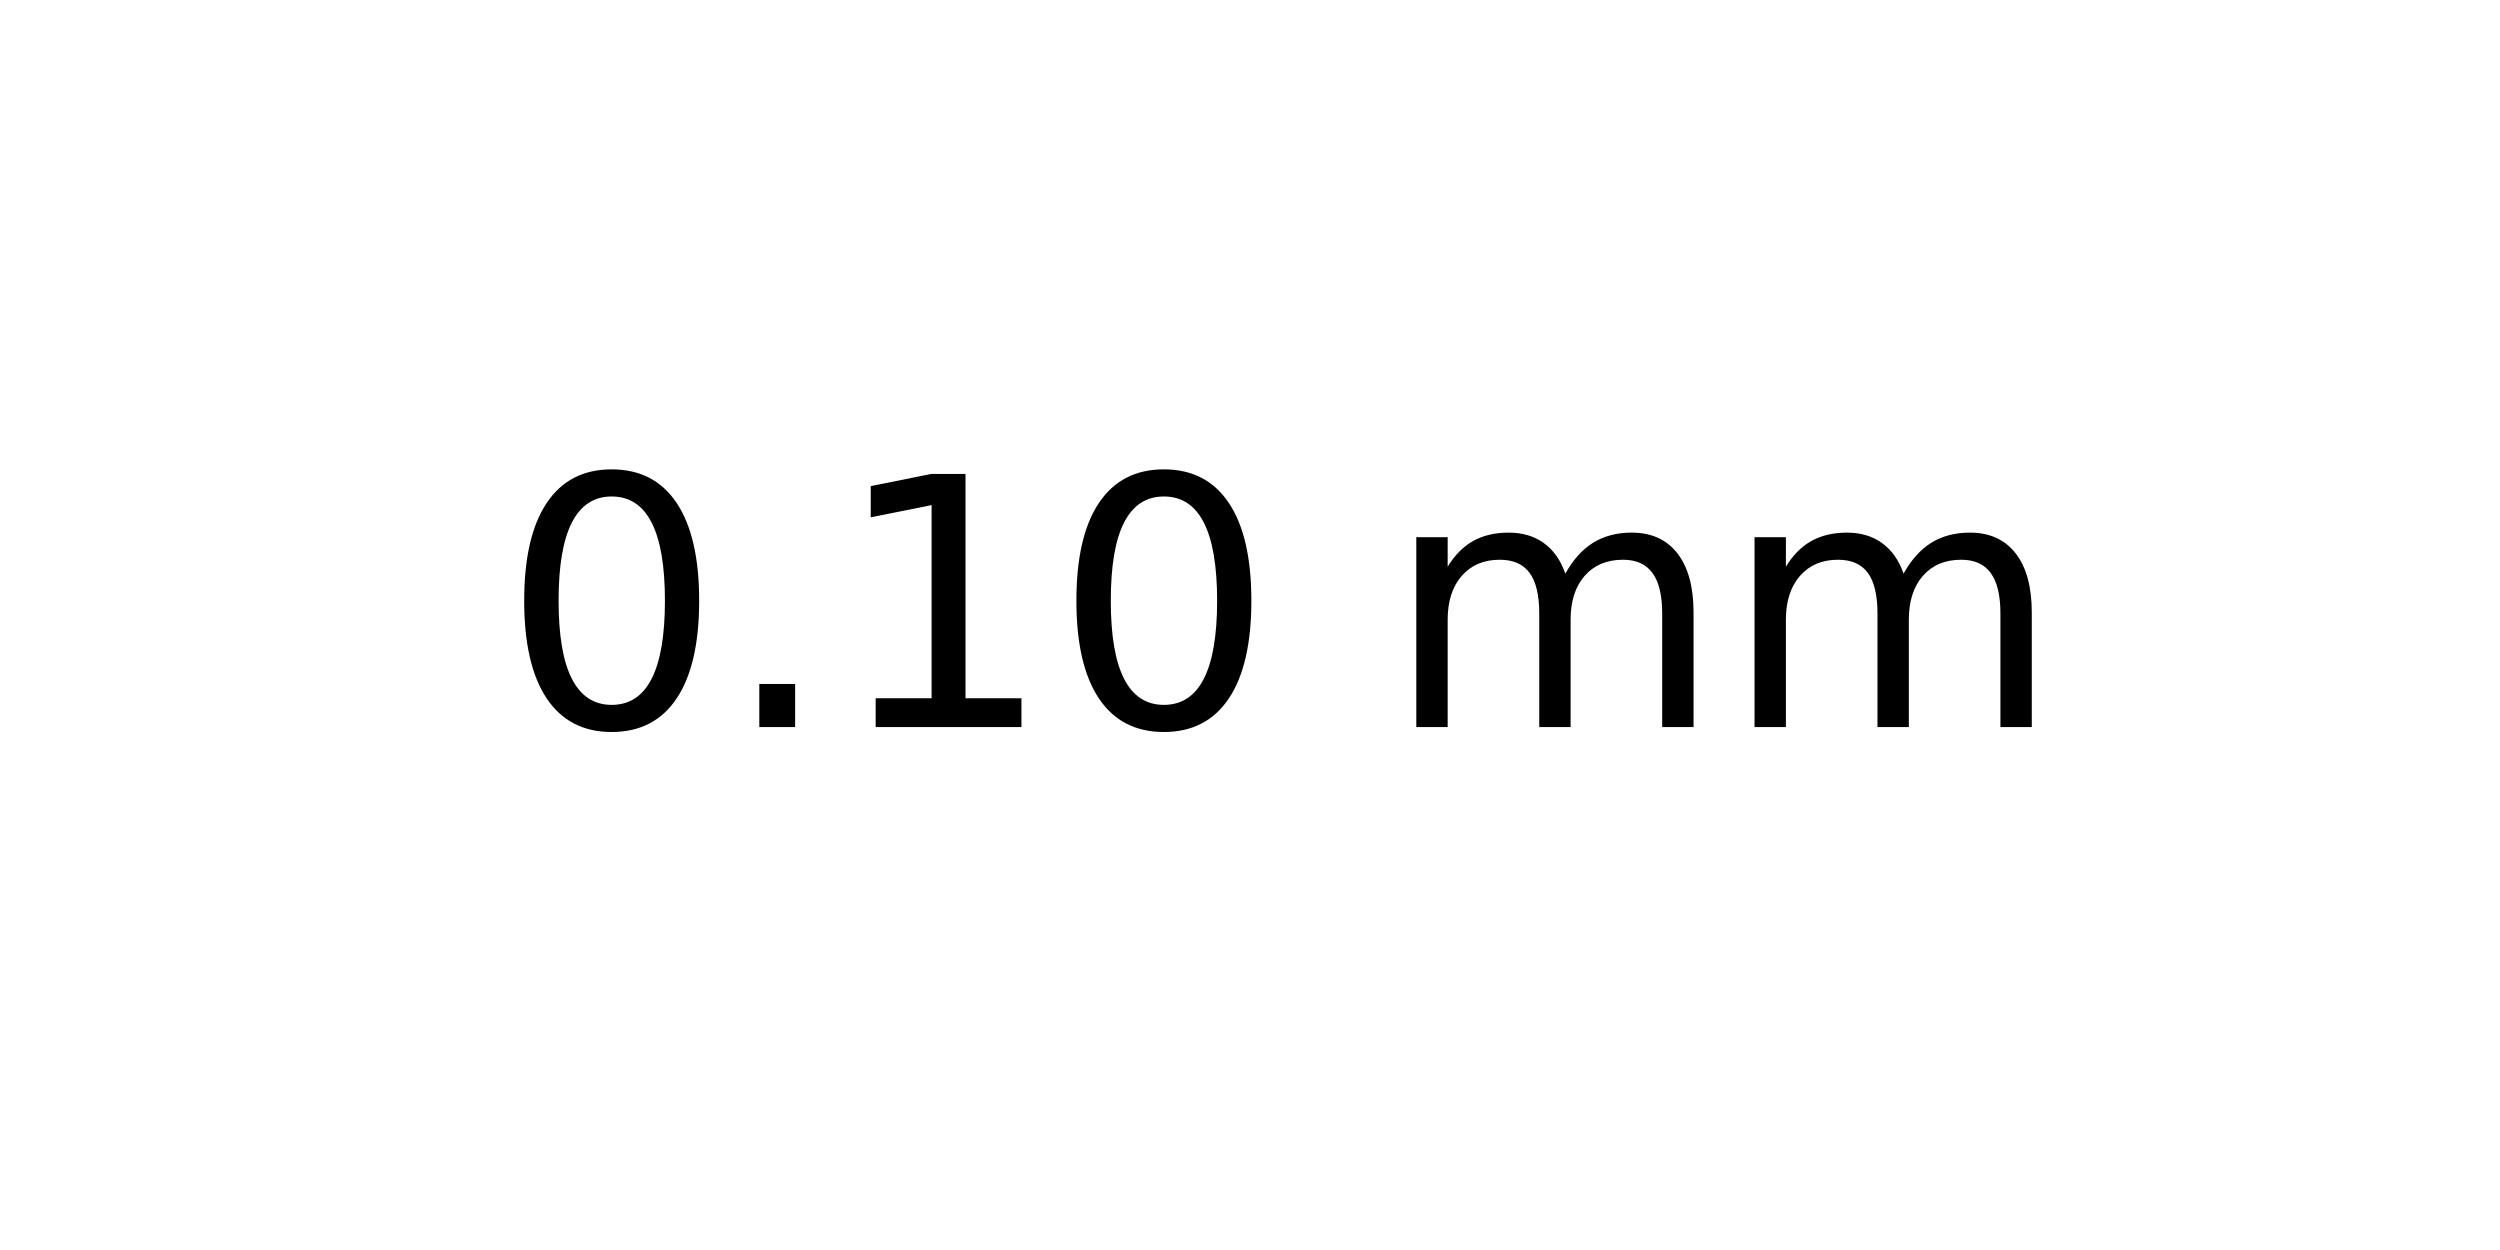
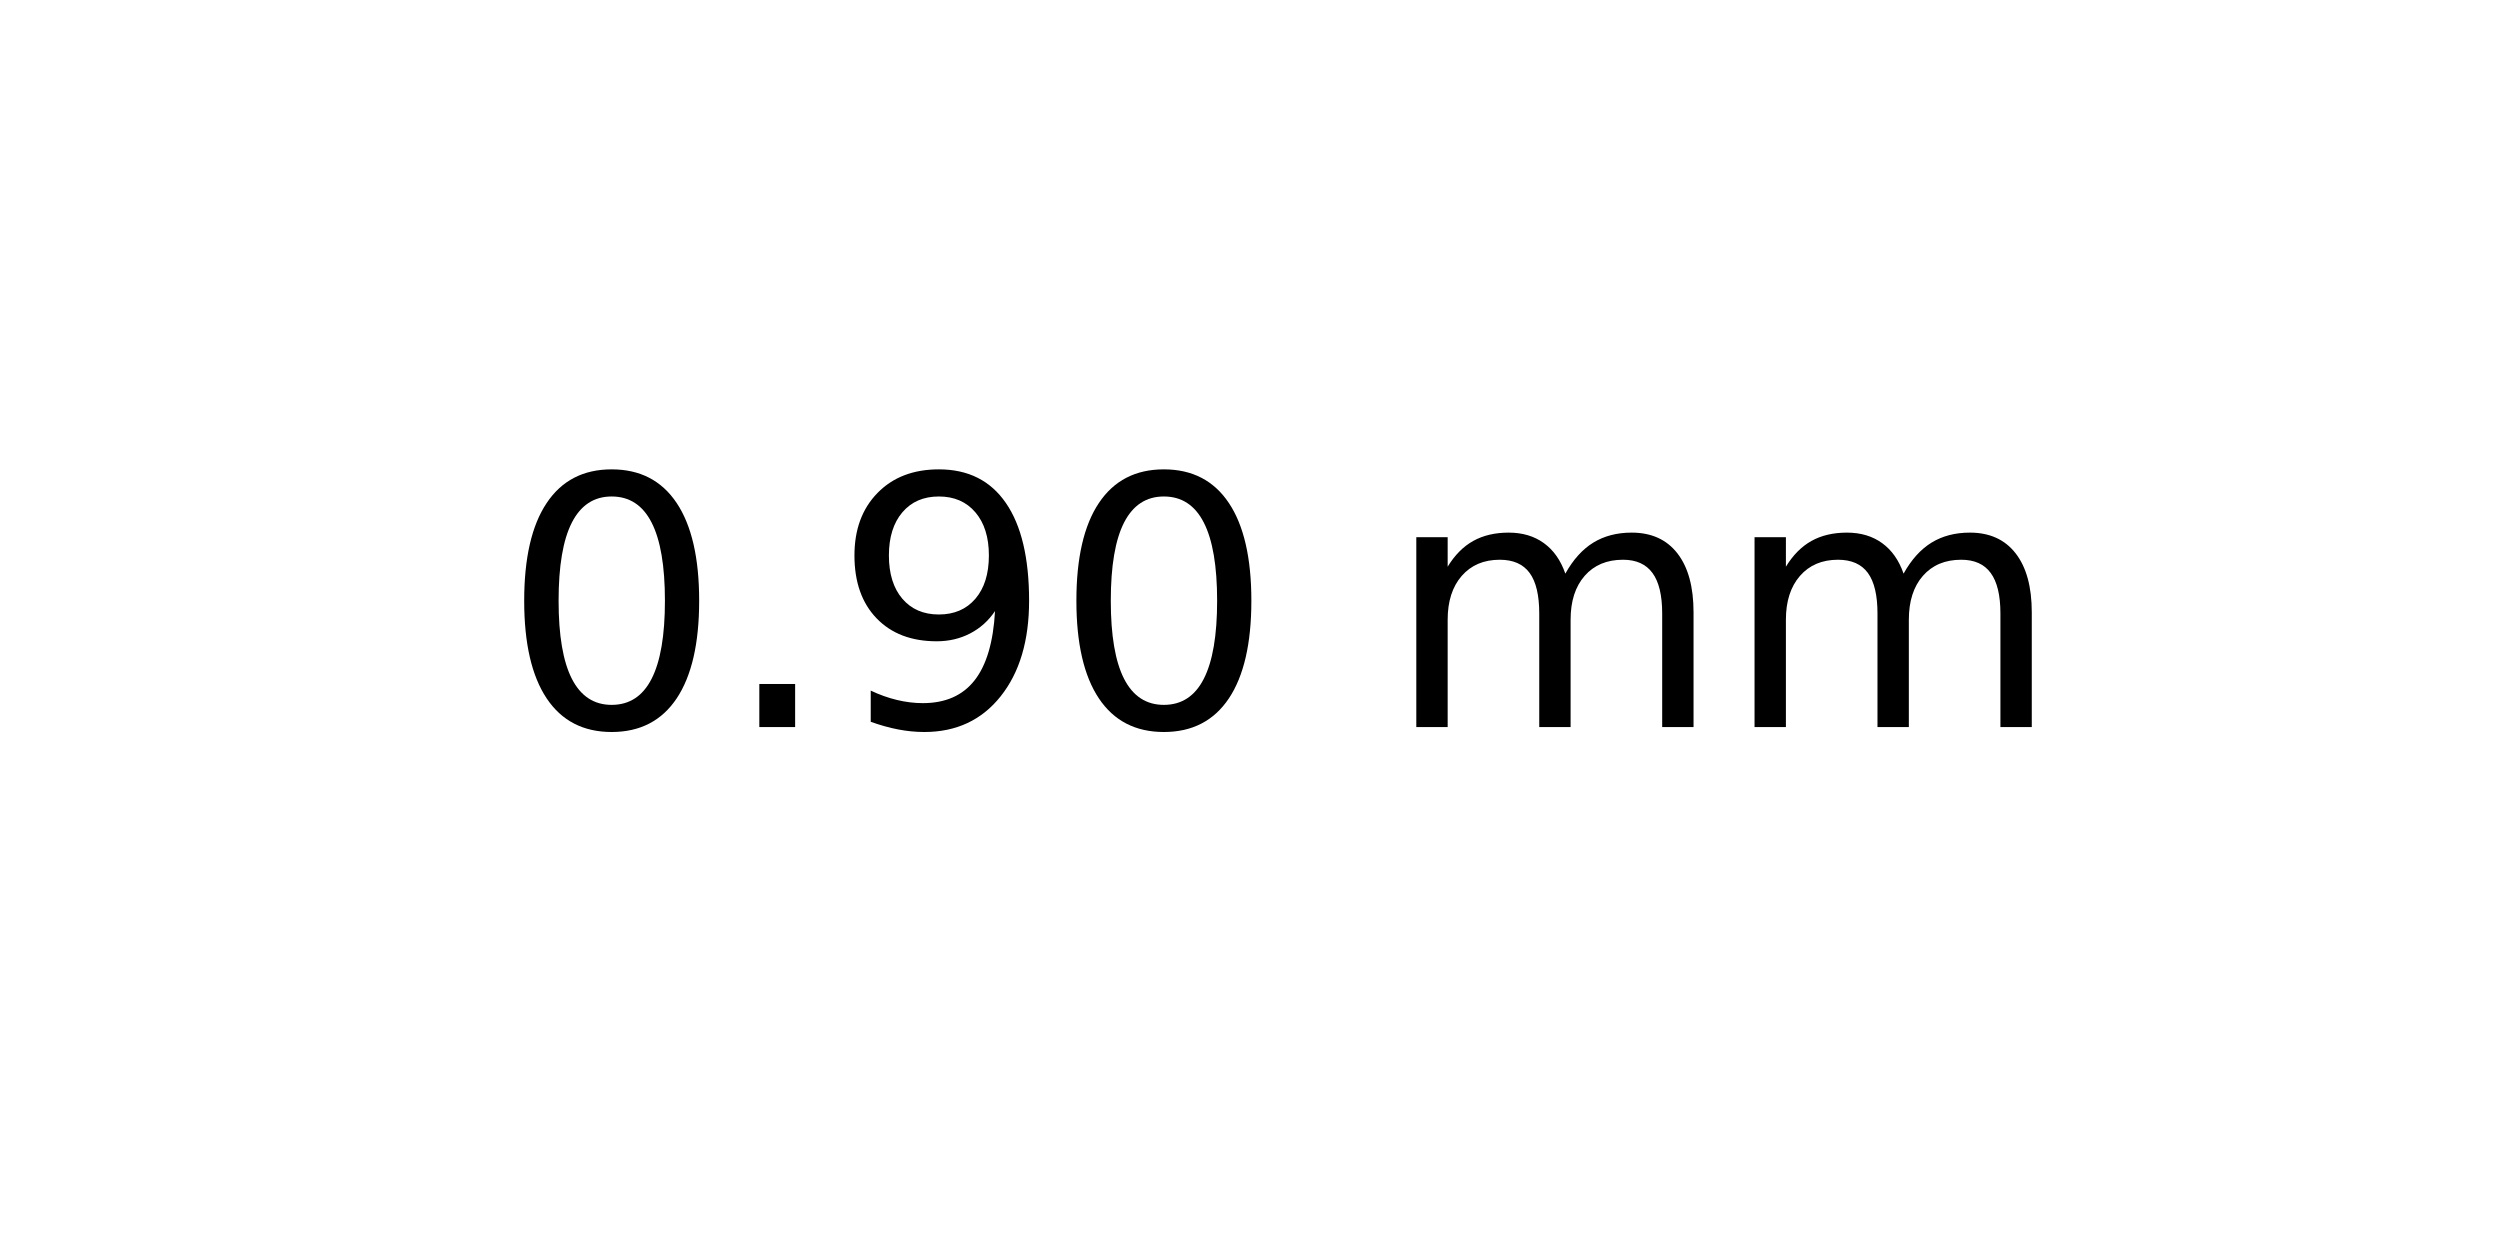
<svg xmlns="http://www.w3.org/2000/svg" xmlns:xlink="http://www.w3.org/1999/xlink" width="72pt" height="36pt" viewBox="0 0 72 36" version="1.1">
  <defs>
    <style type="text/css">*{stroke-linejoin: round; stroke-linecap: butt}</style>
  </defs>
  <g id="figure_1">
    <g id="axes_1">
      <g id="text_1">
        <g transform="translate(14.4375 20.93937) scale(0.1 -0.1)">
          <defs>
            <path id="DejaVuSans-30" d="M 2034 4250  Q 1547 4250 1301 3770  Q 1056 3291 1056 2328  Q 1056 1369 1301 889  Q 1547 409 2034 409  Q 2525 409 2770 889  Q 3016 1369 3016 2328  Q 3016 3291 2770 3770  Q 2525 4250 2034 4250  z M 2034 4750  Q 2819 4750 3233 4129  Q 3647 3509 3647 2328  Q 3647 1150 3233 529  Q 2819 -91 2034 -91  Q 1250 -91 836 529  Q 422 1150 422 2328  Q 422 3509 836 4129  Q 1250 4750 2034 4750  z " transform="scale(0.015625)" />
            <path id="DejaVuSans-2e" d="M 684 794  L 1344 794  L 1344 0  L 684 0  L 684 794  z " transform="scale(0.015625)" />
-             <path id="DejaVuSans-31" d="M 794 531  L 1825 531  L 1825 4091  L 703 3866  L 703 4441  L 1819 4666  L 2450 4666  L 2450 531  L 3481 531  L 3481 0  L 794 0  L 794 531  z " transform="scale(0.015625)" />
+             <path id="DejaVuSans-39" d="M 703 97  L 703 672  Q 941 559 1184 500  Q 1428 441 1663 441  Q 2288 441 2617 861  Q 2947 1281 2994 2138  Q 2813 1869 2534 1725  Q 2256 1581 1919 1581  Q 1219 1581 811 2004  Q 403 2428 403 3163  Q 403 3881 828 4315  Q 1253 4750 1959 4750  Q 2769 4750 3195 4129  Q 3622 3509 3622 2328  Q 3622 1225 3098 567  Q 2575 -91 1691 -91  Q 1453 -91 1209 -44  Q 966 3 703 97  z M 1959 2075  Q 2384 2075 2632 2365  Q 2881 2656 2881 3163  Q 2881 3666 2632 3958  Q 2384 4250 1959 4250  Q 1534 4250 1286 3958  Q 1038 3666 1038 3163  Q 1038 2656 1286 2365  Q 1534 2075 1959 2075  z " transform="scale(0.015625)" />
            <path id="DejaVuSans-20" transform="scale(0.015625)" />
            <path id="DejaVuSans-6d" d="M 3328 2828  Q 3544 3216 3844 3400  Q 4144 3584 4550 3584  Q 5097 3584 5394 3201  Q 5691 2819 5691 2113  L 5691 0  L 5113 0  L 5113 2094  Q 5113 2597 4934 2840  Q 4756 3084 4391 3084  Q 3944 3084 3684 2787  Q 3425 2491 3425 1978  L 3425 0  L 2847 0  L 2847 2094  Q 2847 2600 2669 2842  Q 2491 3084 2119 3084  Q 1678 3084 1418 2786  Q 1159 2488 1159 1978  L 1159 0  L 581 0  L 581 3500  L 1159 3500  L 1159 2956  Q 1356 3278 1631 3431  Q 1906 3584 2284 3584  Q 2666 3584 2933 3390  Q 3200 3197 3328 2828  z " transform="scale(0.015625)" />
          </defs>
          <use xlink:href="#DejaVuSans-30" />
          <use xlink:href="#DejaVuSans-2e" x="63.623" />
-           <use xlink:href="#DejaVuSans-31" x="95.41" />
+           <use xlink:href="#DejaVuSans-39" x="95.41" />
          <use xlink:href="#DejaVuSans-30" x="159.033" />
          <use xlink:href="#DejaVuSans-20" x="222.656" />
          <use xlink:href="#DejaVuSans-6d" x="254.443" />
          <use xlink:href="#DejaVuSans-6d" x="351.855" />
        </g>
      </g>
    </g>
  </g>
</svg>
